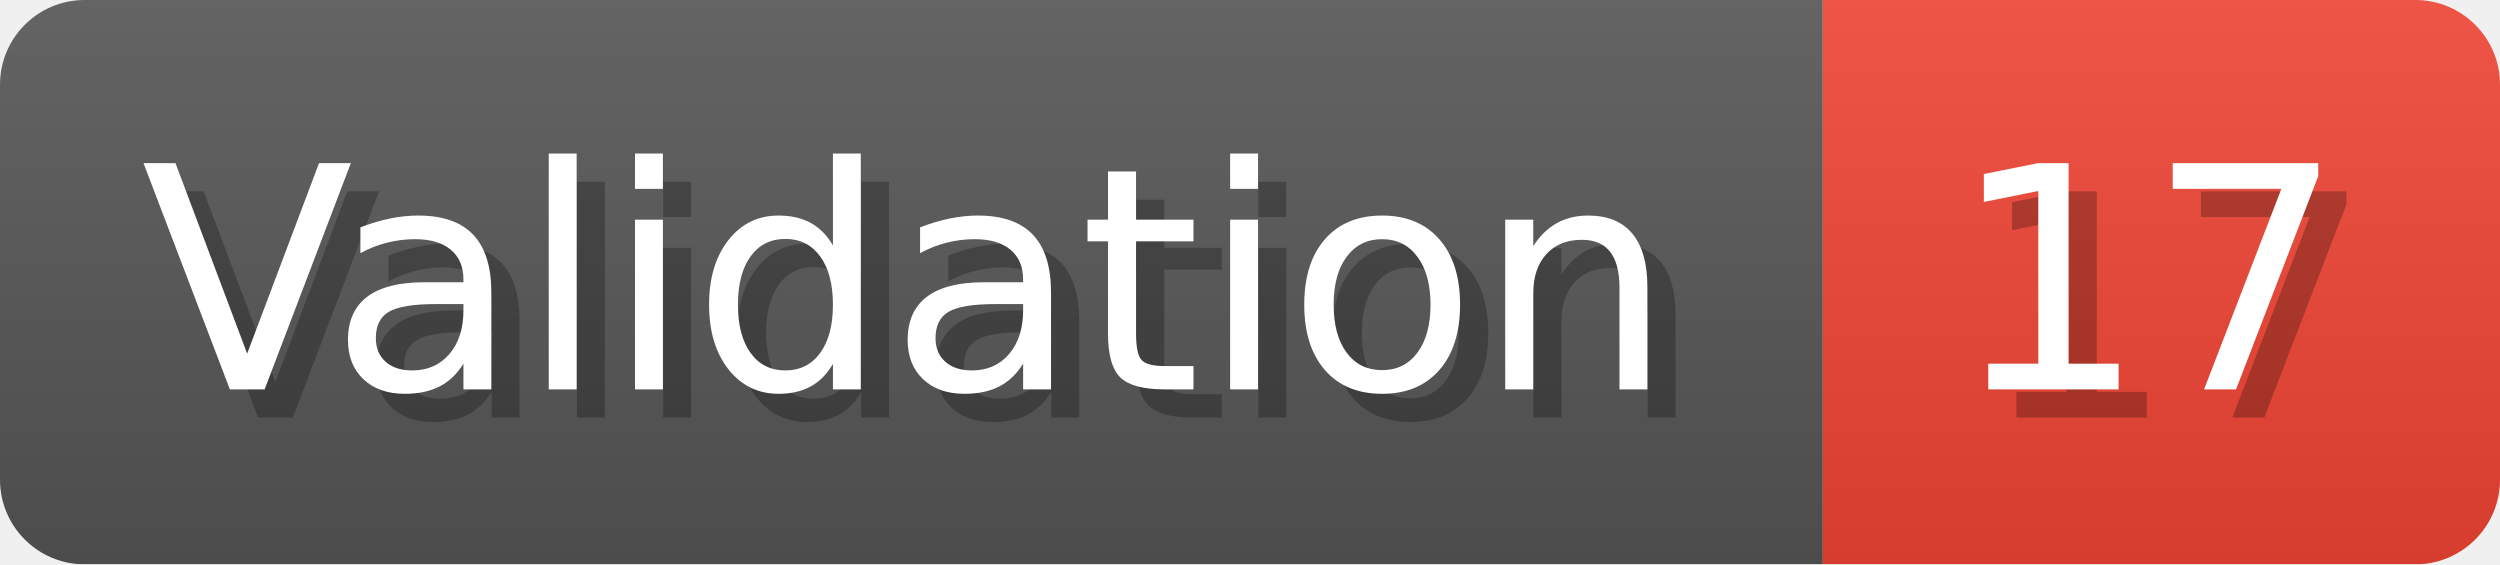
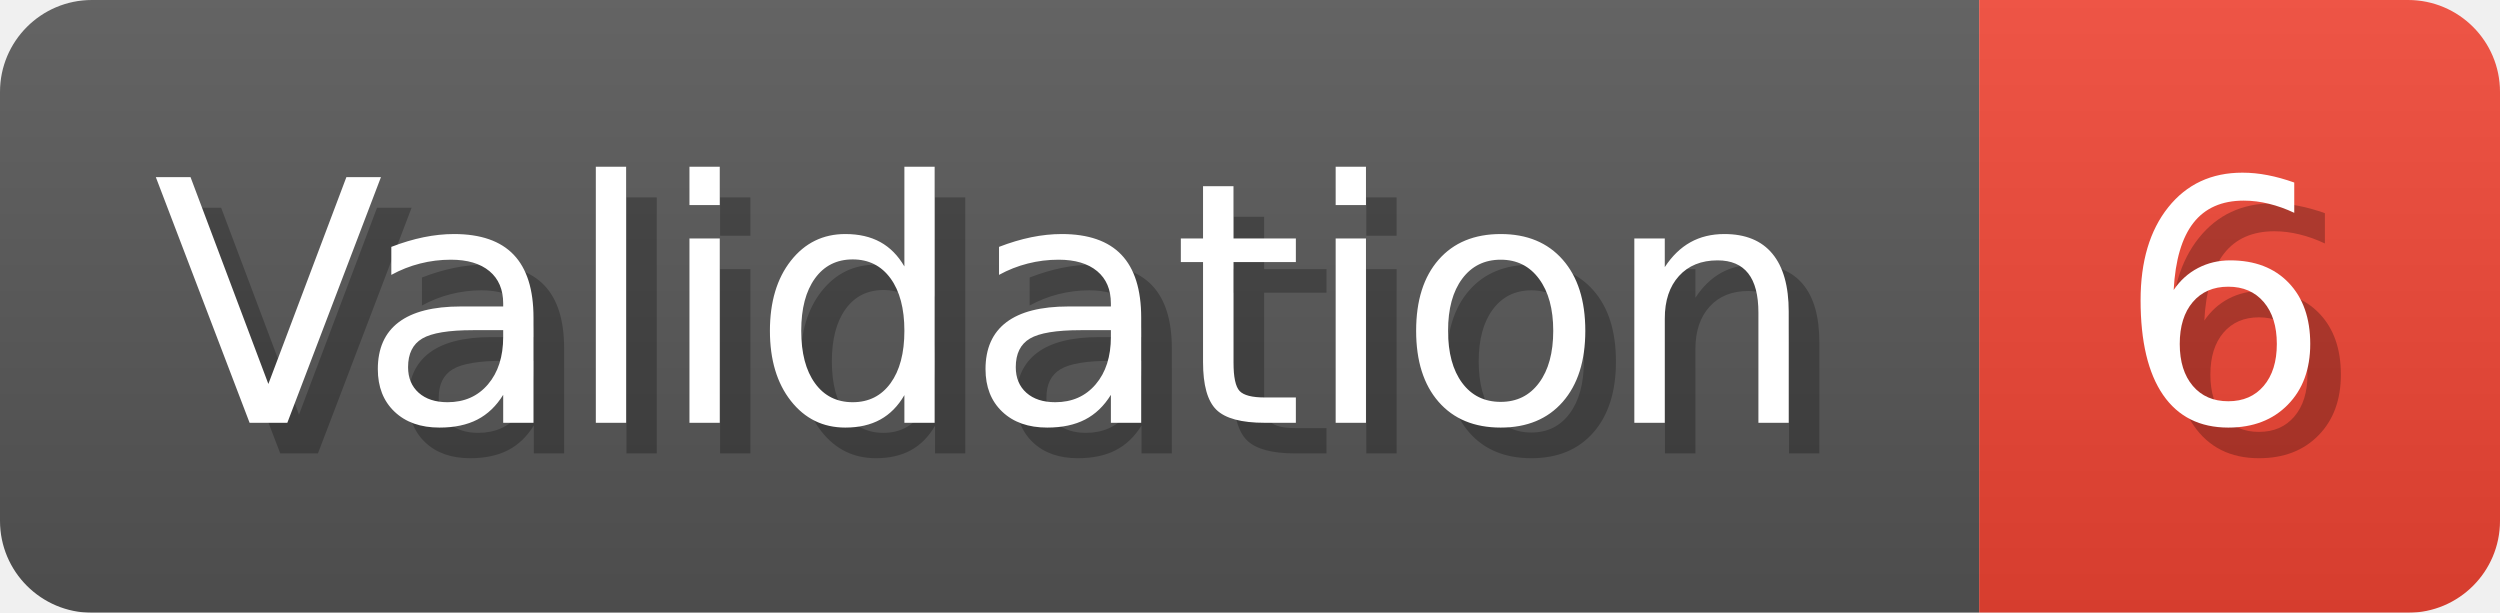
- <svg xmlns="http://www.w3.org/2000/svg" width="88.6" height="20" viewBox="0 0 886 200" role="img" aria-label="Validation: 17">
+ <svg xmlns="http://www.w3.org/2000/svg" width="81.6" height="20" viewBox="0 0 816 200" role="img" aria-label="Validation: 6">
  <linearGradient id="a" x2="0" y2="100%">
    <stop offset="0" stop-opacity=".1" stop-color="#EEE" />
    <stop offset="1" stop-opacity=".1" />
  </linearGradient>
  <mask id="m">
-     <rect width="886" height="200" rx="30" fill="#FFF" />
+     <rect width="816" height="200" rx="30" fill="#FFF" />
  </mask>
  <g mask="url(#m)">
    <rect width="646" height="200" fill="#555" />
-     <rect width="240" height="200" fill="#E43" x="646" />
-     <rect width="886" height="200" fill="url(#a)" />
+     <rect width="170" height="200" fill="#E43" x="646" />
+     <rect width="816" height="200" fill="url(#a)" />
  </g>
  <g aria-hidden="true" fill="#fff" text-anchor="start" font-family="Verdana,DejaVu Sans,sans-serif" font-size="110">
    <text x="60" y="148" textLength="546" fill="#000" opacity="0.25">Validation</text>
    <text x="50" y="138" textLength="546">Validation</text>
-     <text x="701" y="148" textLength="140" fill="#000" opacity="0.25">17</text>
-     <text x="691" y="138" textLength="140">17</text>
+     <text x="701" y="148" textLength="70" fill="#000" opacity="0.25">6</text>
+     <text x="691" y="138" textLength="70">6</text>
  </g>
</svg>
